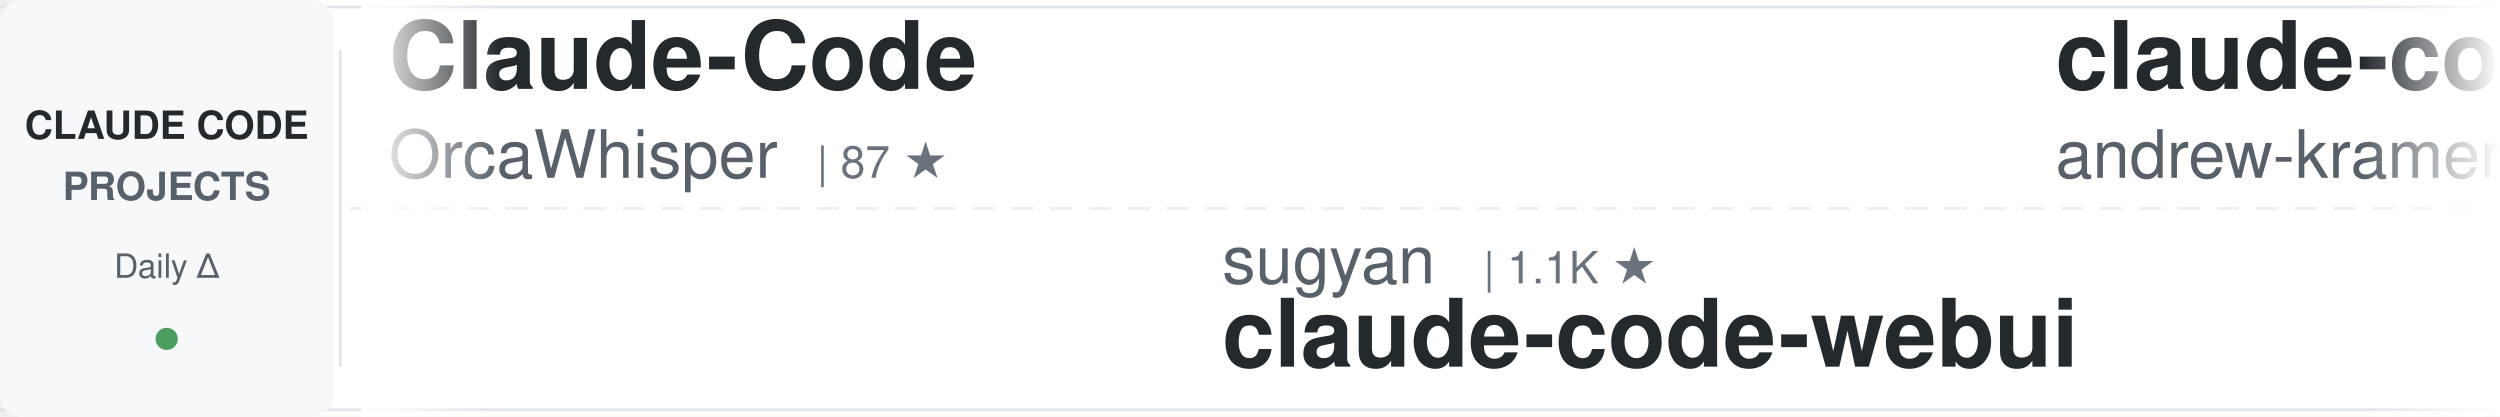
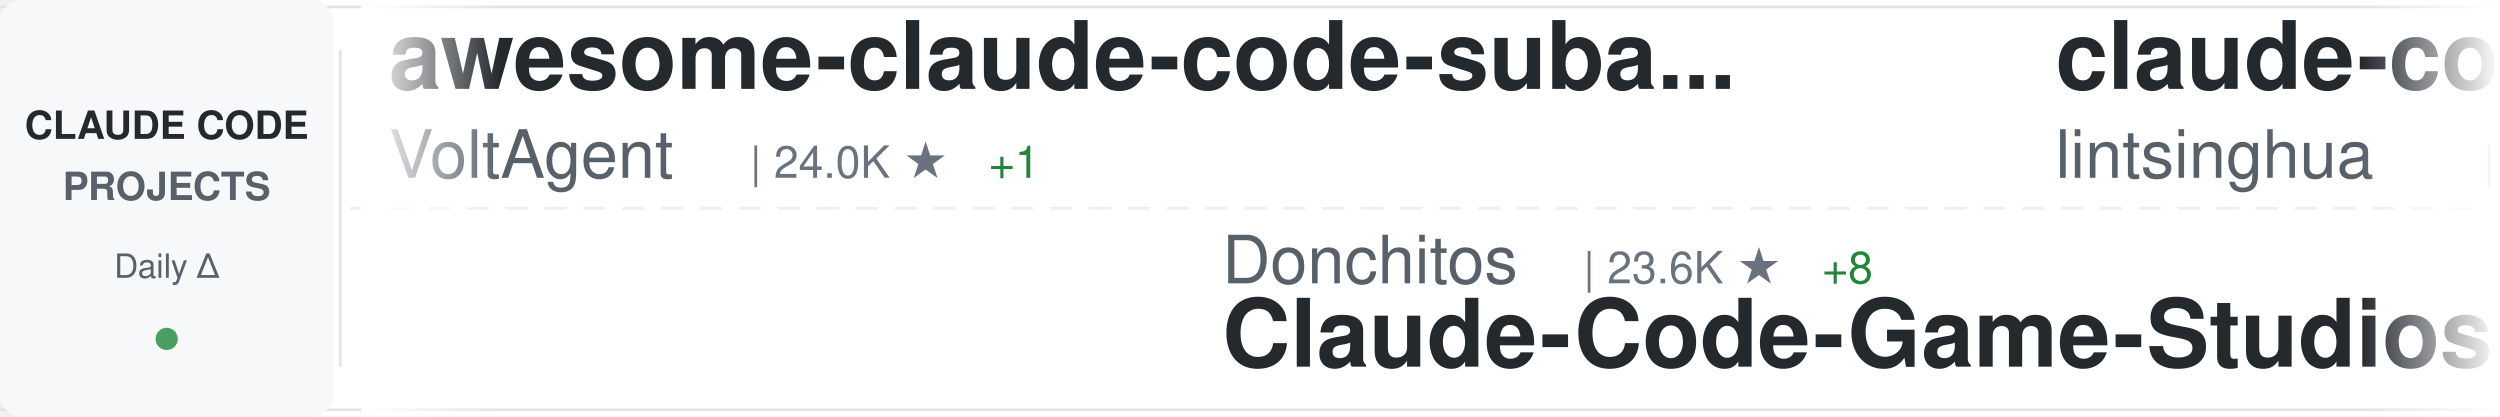
<svg xmlns="http://www.w3.org/2000/svg" width="900" height="150">
  <defs>
    <linearGradient id="awesomeLeftFade" x1="0%" y1="0%" x2="100%" y2="0%">
      <stop offset="0%" style="stop-color:#ffffff;stop-opacity:1" />
      <stop offset="100%" style="stop-color:#ffffff;stop-opacity:0" />
    </linearGradient>
    <linearGradient id="awesomeRightFade" x1="0%" y1="0%" x2="100%" y2="0%">
      <stop offset="0%" style="stop-color:#ffffff;stop-opacity:0" />
      <stop offset="100%" style="stop-color:#ffffff;stop-opacity:1" />
    </linearGradient>
  </defs>
  <rect width="900" height="150" fill="#ffffff" rx="8" />
  <rect x="0" y="2" width="900" height="1" fill="#e1e4e8" />
  <rect x="0" y="147" width="900" height="1" fill="#e1e4e8" />
  <line x1="0" y1="75" x2="900" y2="75" stroke="#e1e4e8" stroke-width="1" stroke-dasharray="8 6" opacity="0.6" />
  <rect x="0" y="0" width="120" height="150" fill="#f6f8fa" rx="8" />
  <text x="60" y="50" font-family="-apple-system, BlinkMacSystemFont, 'Segoe UI', Helvetica, Arial, sans-serif" font-size="14" font-weight="600" fill="#24292e" text-anchor="middle">CLAUDE CODE</text>
  <text x="60" y="72" font-family="-apple-system, BlinkMacSystemFont, 'Segoe UI', Helvetica, Arial, sans-serif" font-size="14" font-weight="600" fill="#586069" text-anchor="middle">PROJECTS</text>
  <text x="60" y="100" font-family="-apple-system, BlinkMacSystemFont, 'Segoe UI', Helvetica, Arial, sans-serif" font-size="12" font-weight="500" fill="#586069" text-anchor="middle">Daily Δ</text>
  <circle cx="60" cy="122" r="4" fill="#22863a" opacity="0.8" />
  <rect x="122" y="18" width="1" height="114" fill="#e1e4e8" />
  <clipPath id="awesomeTickerClip">
    <rect x="130" y="0" width="770" height="150" />
  </clipPath>
  <g clip-path="url(#awesomeTickerClip)">
    <g id="awesomeTickerItems">
      <animateTransform attributeName="transform" attributeType="XML" type="translate" from="0 0" to="-3000 0" dur="54s" repeatCount="indefinite" />
      <g transform="translate(0, 0)">
-         <text x="140" y="32" font-family="-apple-system, BlinkMacSystemFont, 'Segoe UI', Helvetica, Arial, sans-serif" font-size="34" font-weight="600" fill="#24292e">Claude-Code</text>
-         <text x="140" y="64" font-family="-apple-system, BlinkMacSystemFont, 'Segoe UI', Helvetica, Arial, sans-serif" font-size="24" font-weight="400" fill="#586069">OrcaWhisper</text>
-         <text x="294" y="64" font-family="-apple-system, BlinkMacSystemFont, 'Segoe UI', Helvetica, Arial, sans-serif" font-size="16" font-weight="500" fill="#6a737d">| 87 ★</text>
+         <text x="140" y="32" font-family="-apple-system, BlinkMacSystemFont, 'Segoe UI', Helvetica, Arial, sans-serif" font-size="34" font-weight="600" fill="#24292e">awesome-claude-code-suba...</text>
+         <text x="140" y="64" font-family="-apple-system, BlinkMacSystemFont, 'Segoe UI', Helvetica, Arial, sans-serif" font-size="24" font-weight="400" fill="#586069">VoltAgent</text>
+         <text x="270" y="64" font-family="-apple-system, BlinkMacSystemFont, 'Segoe UI', Helvetica, Arial, sans-serif" font-size="16" font-weight="500" fill="#6a737d">| 24.0K ★</text>
+         <text x="356" y="64" font-family="-apple-system, BlinkMacSystemFont, 'Segoe UI', Helvetica, Arial, sans-serif" font-size="16" font-weight="500" fill="#22863a"> +1</text>
      </g>
      <g transform="translate(300, 0)">
-         <text x="140" y="102" font-family="-apple-system, BlinkMacSystemFont, 'Segoe UI', Helvetica, Arial, sans-serif" font-size="24" font-weight="400" fill="#586069">sugyan</text>
-         <text x="234" y="102" font-family="-apple-system, BlinkMacSystemFont, 'Segoe UI', Helvetica, Arial, sans-serif" font-size="16" font-weight="500" fill="#6a737d">| 1.1K ★</text>
-         <text x="140" y="132" font-family="-apple-system, BlinkMacSystemFont, 'Segoe UI', Helvetica, Arial, sans-serif" font-size="34" font-weight="600" fill="#24292e">claude-code-webui</text>
+         <text x="140" y="102" font-family="-apple-system, BlinkMacSystemFont, 'Segoe UI', Helvetica, Arial, sans-serif" font-size="24" font-weight="400" fill="#586069">Donchitos</text>
+         <text x="270" y="102" font-family="-apple-system, BlinkMacSystemFont, 'Segoe UI', Helvetica, Arial, sans-serif" font-size="16" font-weight="500" fill="#6a737d">| 23.6K ★</text>
+         <text x="356" y="102" font-family="-apple-system, BlinkMacSystemFont, 'Segoe UI', Helvetica, Arial, sans-serif" font-size="16" font-weight="500" fill="#22863a"> +8</text>
+         <text x="140" y="132" font-family="-apple-system, BlinkMacSystemFont, 'Segoe UI', Helvetica, Arial, sans-serif" font-size="34" font-weight="600" fill="#24292e">Claude-Code-Game-Studios</text>
      </g>
      <g transform="translate(600, 0)">
-         <text x="140" y="32" font-family="-apple-system, BlinkMacSystemFont, 'Segoe UI', Helvetica, Arial, sans-serif" font-size="34" font-weight="600" fill="#24292e">claude-code-source-build</text>
-         <text x="140" y="64" font-family="-apple-system, BlinkMacSystemFont, 'Segoe UI', Helvetica, Arial, sans-serif" font-size="24" font-weight="400" fill="#586069">andrew-kramer-inno</text>
-         <text x="378" y="64" font-family="-apple-system, BlinkMacSystemFont, 'Segoe UI', Helvetica, Arial, sans-serif" font-size="16" font-weight="500" fill="#6a737d">| 593 ★</text>
+         <text x="140" y="32" font-family="-apple-system, BlinkMacSystemFont, 'Segoe UI', Helvetica, Arial, sans-serif" font-size="34" font-weight="600" fill="#24292e">claude-code-book</text>
+         <text x="140" y="64" font-family="-apple-system, BlinkMacSystemFont, 'Segoe UI', Helvetica, Arial, sans-serif" font-size="24" font-weight="400" fill="#586069">lintsinghua</text>
+         <text x="294" y="64" font-family="-apple-system, BlinkMacSystemFont, 'Segoe UI', Helvetica, Arial, sans-serif" font-size="16" font-weight="500" fill="#6a737d">| 4.1K ★</text>
+         <text x="371" y="64" font-family="-apple-system, BlinkMacSystemFont, 'Segoe UI', Helvetica, Arial, sans-serif" font-size="16" font-weight="500" fill="#22863a"> +2</text>
      </g>
      <g transform="translate(900, 0)">
-         <text x="140" y="102" font-family="-apple-system, BlinkMacSystemFont, 'Segoe UI', Helvetica, Arial, sans-serif" font-size="24" font-weight="400" fill="#586069">jqueryscript</text>
-         <text x="306" y="102" font-family="-apple-system, BlinkMacSystemFont, 'Segoe UI', Helvetica, Arial, sans-serif" font-size="16" font-weight="500" fill="#6a737d">| 487 ★</text>
-         <text x="140" y="132" font-family="-apple-system, BlinkMacSystemFont, 'Segoe UI', Helvetica, Arial, sans-serif" font-size="34" font-weight="600" fill="#24292e">awesome-claude-code</text>
+         <text x="140" y="102" font-family="-apple-system, BlinkMacSystemFont, 'Segoe UI', Helvetica, Arial, sans-serif" font-size="24" font-weight="400" fill="#586069">anthropics</text>
+         <text x="282" y="102" font-family="-apple-system, BlinkMacSystemFont, 'Segoe UI', Helvetica, Arial, sans-serif" font-size="16" font-weight="500" fill="#6a737d">| 936 ★</text>
+         <text x="140" y="132" font-family="-apple-system, BlinkMacSystemFont, 'Segoe UI', Helvetica, Arial, sans-serif" font-size="34" font-weight="600" fill="#24292e">claude-code-base-action</text>
      </g>
      <g transform="translate(1200, 0)">
-         <text x="140" y="32" font-family="-apple-system, BlinkMacSystemFont, 'Segoe UI', Helvetica, Arial, sans-serif" font-size="34" font-weight="600" fill="#24292e">claude-code-source-code</text>
-         <text x="140" y="64" font-family="-apple-system, BlinkMacSystemFont, 'Segoe UI', Helvetica, Arial, sans-serif" font-size="24" font-weight="400" fill="#586069">777genius</text>
-         <text x="270" y="64" font-family="-apple-system, BlinkMacSystemFont, 'Segoe UI', Helvetica, Arial, sans-serif" font-size="16" font-weight="500" fill="#6a737d">| 924 ★</text>
+         <text x="140" y="32" font-family="-apple-system, BlinkMacSystemFont, 'Segoe UI', Helvetica, Arial, sans-serif" font-size="34" font-weight="600" fill="#24292e">claude-code-source</text>
+         <text x="140" y="64" font-family="-apple-system, BlinkMacSystemFont, 'Segoe UI', Helvetica, Arial, sans-serif" font-size="24" font-weight="400" fill="#586069">AprilNEA</text>
+         <text x="258" y="64" font-family="-apple-system, BlinkMacSystemFont, 'Segoe UI', Helvetica, Arial, sans-serif" font-size="16" font-weight="500" fill="#6a737d">| 394 ★</text>
      </g>
      <g transform="translate(1500, 0)">
-         <text x="140" y="102" font-family="-apple-system, BlinkMacSystemFont, 'Segoe UI', Helvetica, Arial, sans-serif" font-size="24" font-weight="400" fill="#586069">LING71671</text>
-         <text x="270" y="102" font-family="-apple-system, BlinkMacSystemFont, 'Segoe UI', Helvetica, Arial, sans-serif" font-size="16" font-weight="500" fill="#6a737d">| 933 ★</text>
-         <text x="338" y="102" font-family="-apple-system, BlinkMacSystemFont, 'Segoe UI', Helvetica, Arial, sans-serif" font-size="16" font-weight="500" fill="#22863a"> +1</text>
-         <text x="140" y="132" font-family="-apple-system, BlinkMacSystemFont, 'Segoe UI', Helvetica, Arial, sans-serif" font-size="34" font-weight="600" fill="#24292e">Open-ClaudeCode</text>
+         <text x="140" y="102" font-family="-apple-system, BlinkMacSystemFont, 'Segoe UI', Helvetica, Arial, sans-serif" font-size="24" font-weight="400" fill="#586069">kodu-ai</text>
+         <text x="246" y="102" font-family="-apple-system, BlinkMacSystemFont, 'Segoe UI', Helvetica, Arial, sans-serif" font-size="16" font-weight="500" fill="#6a737d">| 5.2K ★</text>
+         <text x="140" y="132" font-family="-apple-system, BlinkMacSystemFont, 'Segoe UI', Helvetica, Arial, sans-serif" font-size="34" font-weight="600" fill="#24292e">claude-coder</text>
      </g>
      <g transform="translate(1800, 0)">
-         <text x="140" y="32" font-family="-apple-system, BlinkMacSystemFont, 'Segoe UI', Helvetica, Arial, sans-serif" font-size="34" font-weight="600" fill="#24292e">claude-code-router</text>
-         <text x="140" y="64" font-family="-apple-system, BlinkMacSystemFont, 'Segoe UI', Helvetica, Arial, sans-serif" font-size="24" font-weight="400" fill="#586069">musistudio</text>
-         <text x="282" y="64" font-family="-apple-system, BlinkMacSystemFont, 'Segoe UI', Helvetica, Arial, sans-serif" font-size="16" font-weight="500" fill="#6a737d">| 36.4K ★</text>
-         <text x="368" y="64" font-family="-apple-system, BlinkMacSystemFont, 'Segoe UI', Helvetica, Arial, sans-serif" font-size="16" font-weight="500" fill="#22863a"> +3</text>
+         <text x="140" y="32" font-family="-apple-system, BlinkMacSystemFont, 'Segoe UI', Helvetica, Arial, sans-serif" font-size="34" font-weight="600" fill="#24292e">claude_codex_bridge</text>
+         <text x="140" y="64" font-family="-apple-system, BlinkMacSystemFont, 'Segoe UI', Helvetica, Arial, sans-serif" font-size="24" font-weight="400" fill="#586069">SeemSeam</text>
+         <text x="258" y="64" font-family="-apple-system, BlinkMacSystemFont, 'Segoe UI', Helvetica, Arial, sans-serif" font-size="16" font-weight="500" fill="#6a737d">| 3.4K ★</text>
      </g>
      <g transform="translate(2100, 0)">
-         <text x="140" y="102" font-family="-apple-system, BlinkMacSystemFont, 'Segoe UI', Helvetica, Arial, sans-serif" font-size="24" font-weight="400" fill="#586069">pengchengneo</text>
-         <text x="306" y="102" font-family="-apple-system, BlinkMacSystemFont, 'Segoe UI', Helvetica, Arial, sans-serif" font-size="16" font-weight="500" fill="#6a737d">| 1.7K ★</text>
-         <text x="383" y="102" font-family="-apple-system, BlinkMacSystemFont, 'Segoe UI', Helvetica, Arial, sans-serif" font-size="16" font-weight="500" fill="#22863a"> +1</text>
-         <text x="140" y="132" font-family="-apple-system, BlinkMacSystemFont, 'Segoe UI', Helvetica, Arial, sans-serif" font-size="34" font-weight="600" fill="#24292e">Claude-Code</text>
+         <text x="140" y="102" font-family="-apple-system, BlinkMacSystemFont, 'Segoe UI', Helvetica, Arial, sans-serif" font-size="24" font-weight="400" fill="#586069">Piebald-AI</text>
+         <text x="282" y="102" font-family="-apple-system, BlinkMacSystemFont, 'Segoe UI', Helvetica, Arial, sans-serif" font-size="16" font-weight="500" fill="#6a737d">| 12.2K ★</text>
+         <text x="368" y="102" font-family="-apple-system, BlinkMacSystemFont, 'Segoe UI', Helvetica, Arial, sans-serif" font-size="16" font-weight="500" fill="#22863a"> +3</text>
+         <text x="140" y="132" font-family="-apple-system, BlinkMacSystemFont, 'Segoe UI', Helvetica, Arial, sans-serif" font-size="34" font-weight="600" fill="#24292e">claude-code-system-promp...</text>
      </g>
      <g transform="translate(2400, 0)">
-         <text x="140" y="32" font-family="-apple-system, BlinkMacSystemFont, 'Segoe UI', Helvetica, Arial, sans-serif" font-size="34" font-weight="600" fill="#24292e">claude-code-video-toolki...</text>
-         <text x="140" y="64" font-family="-apple-system, BlinkMacSystemFont, 'Segoe UI', Helvetica, Arial, sans-serif" font-size="24" font-weight="400" fill="#586069">digitalsamba</text>
-         <text x="306" y="64" font-family="-apple-system, BlinkMacSystemFont, 'Segoe UI', Helvetica, Arial, sans-serif" font-size="16" font-weight="500" fill="#6a737d">| 1.9K ★</text>
+         <text x="140" y="32" font-family="-apple-system, BlinkMacSystemFont, 'Segoe UI', Helvetica, Arial, sans-serif" font-size="34" font-weight="600" fill="#24292e">claude-code-best-practic...</text>
+         <text x="140" y="64" font-family="-apple-system, BlinkMacSystemFont, 'Segoe UI', Helvetica, Arial, sans-serif" font-size="24" font-weight="400" fill="#586069">shanraisshan</text>
+         <text x="306" y="64" font-family="-apple-system, BlinkMacSystemFont, 'Segoe UI', Helvetica, Arial, sans-serif" font-size="16" font-weight="500" fill="#6a737d">| 64.0K ★</text>
+         <text x="392" y="64" font-family="-apple-system, BlinkMacSystemFont, 'Segoe UI', Helvetica, Arial, sans-serif" font-size="16" font-weight="500" fill="#22863a"> +3</text>
      </g>
      <g transform="translate(2700, 0)">
-         <text x="140" y="102" font-family="-apple-system, BlinkMacSystemFont, 'Segoe UI', Helvetica, Arial, sans-serif" font-size="24" font-weight="400" fill="#586069">pedrohcgs</text>
-         <text x="270" y="102" font-family="-apple-system, BlinkMacSystemFont, 'Segoe UI', Helvetica, Arial, sans-serif" font-size="16" font-weight="500" fill="#6a737d">| 1.4K ★</text>
-         <text x="140" y="132" font-family="-apple-system, BlinkMacSystemFont, 'Segoe UI', Helvetica, Arial, sans-serif" font-size="34" font-weight="600" fill="#24292e">claude-code-my-workflow</text>
+         <text x="140" y="102" font-family="-apple-system, BlinkMacSystemFont, 'Segoe UI', Helvetica, Arial, sans-serif" font-size="24" font-weight="400" fill="#586069">FlorianBruniaux</text>
+         <text x="342" y="102" font-family="-apple-system, BlinkMacSystemFont, 'Segoe UI', Helvetica, Arial, sans-serif" font-size="16" font-weight="500" fill="#6a737d">| 5.7K ★</text>
+         <text x="419" y="102" font-family="-apple-system, BlinkMacSystemFont, 'Segoe UI', Helvetica, Arial, sans-serif" font-size="16" font-weight="500" fill="#22863a"> +2</text>
+         <text x="140" y="132" font-family="-apple-system, BlinkMacSystemFont, 'Segoe UI', Helvetica, Arial, sans-serif" font-size="34" font-weight="600" fill="#24292e">claude-code-ultimate-gui...</text>
      </g>
      <g transform="translate(3000, 0)">
-         <text x="140" y="32" font-family="-apple-system, BlinkMacSystemFont, 'Segoe UI', Helvetica, Arial, sans-serif" font-size="34" font-weight="600" fill="#24292e">Claude-Code</text>
-         <text x="140" y="64" font-family="-apple-system, BlinkMacSystemFont, 'Segoe UI', Helvetica, Arial, sans-serif" font-size="24" font-weight="400" fill="#586069">OrcaWhisper</text>
-         <text x="294" y="64" font-family="-apple-system, BlinkMacSystemFont, 'Segoe UI', Helvetica, Arial, sans-serif" font-size="16" font-weight="500" fill="#6a737d">| 87 ★</text>
+         <text x="140" y="32" font-family="-apple-system, BlinkMacSystemFont, 'Segoe UI', Helvetica, Arial, sans-serif" font-size="34" font-weight="600" fill="#24292e">awesome-claude-code-suba...</text>
+         <text x="140" y="64" font-family="-apple-system, BlinkMacSystemFont, 'Segoe UI', Helvetica, Arial, sans-serif" font-size="24" font-weight="400" fill="#586069">VoltAgent</text>
+         <text x="270" y="64" font-family="-apple-system, BlinkMacSystemFont, 'Segoe UI', Helvetica, Arial, sans-serif" font-size="16" font-weight="500" fill="#6a737d">| 24.0K ★</text>
+         <text x="356" y="64" font-family="-apple-system, BlinkMacSystemFont, 'Segoe UI', Helvetica, Arial, sans-serif" font-size="16" font-weight="500" fill="#22863a"> +1</text>
      </g>
      <g transform="translate(3300, 0)">
-         <text x="140" y="102" font-family="-apple-system, BlinkMacSystemFont, 'Segoe UI', Helvetica, Arial, sans-serif" font-size="24" font-weight="400" fill="#586069">sugyan</text>
-         <text x="234" y="102" font-family="-apple-system, BlinkMacSystemFont, 'Segoe UI', Helvetica, Arial, sans-serif" font-size="16" font-weight="500" fill="#6a737d">| 1.1K ★</text>
-         <text x="140" y="132" font-family="-apple-system, BlinkMacSystemFont, 'Segoe UI', Helvetica, Arial, sans-serif" font-size="34" font-weight="600" fill="#24292e">claude-code-webui</text>
+         <text x="140" y="102" font-family="-apple-system, BlinkMacSystemFont, 'Segoe UI', Helvetica, Arial, sans-serif" font-size="24" font-weight="400" fill="#586069">Donchitos</text>
+         <text x="270" y="102" font-family="-apple-system, BlinkMacSystemFont, 'Segoe UI', Helvetica, Arial, sans-serif" font-size="16" font-weight="500" fill="#6a737d">| 23.6K ★</text>
+         <text x="356" y="102" font-family="-apple-system, BlinkMacSystemFont, 'Segoe UI', Helvetica, Arial, sans-serif" font-size="16" font-weight="500" fill="#22863a"> +8</text>
+         <text x="140" y="132" font-family="-apple-system, BlinkMacSystemFont, 'Segoe UI', Helvetica, Arial, sans-serif" font-size="34" font-weight="600" fill="#24292e">Claude-Code-Game-Studios</text>
      </g>
      <g transform="translate(3600, 0)">
-         <text x="140" y="32" font-family="-apple-system, BlinkMacSystemFont, 'Segoe UI', Helvetica, Arial, sans-serif" font-size="34" font-weight="600" fill="#24292e">claude-code-source-build</text>
-         <text x="140" y="64" font-family="-apple-system, BlinkMacSystemFont, 'Segoe UI', Helvetica, Arial, sans-serif" font-size="24" font-weight="400" fill="#586069">andrew-kramer-inno</text>
-         <text x="378" y="64" font-family="-apple-system, BlinkMacSystemFont, 'Segoe UI', Helvetica, Arial, sans-serif" font-size="16" font-weight="500" fill="#6a737d">| 593 ★</text>
+         <text x="140" y="32" font-family="-apple-system, BlinkMacSystemFont, 'Segoe UI', Helvetica, Arial, sans-serif" font-size="34" font-weight="600" fill="#24292e">claude-code-book</text>
+         <text x="140" y="64" font-family="-apple-system, BlinkMacSystemFont, 'Segoe UI', Helvetica, Arial, sans-serif" font-size="24" font-weight="400" fill="#586069">lintsinghua</text>
+         <text x="294" y="64" font-family="-apple-system, BlinkMacSystemFont, 'Segoe UI', Helvetica, Arial, sans-serif" font-size="16" font-weight="500" fill="#6a737d">| 4.1K ★</text>
+         <text x="371" y="64" font-family="-apple-system, BlinkMacSystemFont, 'Segoe UI', Helvetica, Arial, sans-serif" font-size="16" font-weight="500" fill="#22863a"> +2</text>
      </g>
      <g transform="translate(3900, 0)">
-         <text x="140" y="102" font-family="-apple-system, BlinkMacSystemFont, 'Segoe UI', Helvetica, Arial, sans-serif" font-size="24" font-weight="400" fill="#586069">jqueryscript</text>
-         <text x="306" y="102" font-family="-apple-system, BlinkMacSystemFont, 'Segoe UI', Helvetica, Arial, sans-serif" font-size="16" font-weight="500" fill="#6a737d">| 487 ★</text>
-         <text x="140" y="132" font-family="-apple-system, BlinkMacSystemFont, 'Segoe UI', Helvetica, Arial, sans-serif" font-size="34" font-weight="600" fill="#24292e">awesome-claude-code</text>
+         <text x="140" y="102" font-family="-apple-system, BlinkMacSystemFont, 'Segoe UI', Helvetica, Arial, sans-serif" font-size="24" font-weight="400" fill="#586069">anthropics</text>
+         <text x="282" y="102" font-family="-apple-system, BlinkMacSystemFont, 'Segoe UI', Helvetica, Arial, sans-serif" font-size="16" font-weight="500" fill="#6a737d">| 936 ★</text>
+         <text x="140" y="132" font-family="-apple-system, BlinkMacSystemFont, 'Segoe UI', Helvetica, Arial, sans-serif" font-size="34" font-weight="600" fill="#24292e">claude-code-base-action</text>
      </g>
    </g>
  </g>
  <rect x="130" y="0" width="50" height="150" fill="url(#awesomeLeftFade)" />
  <rect x="850" y="0" width="50" height="150" fill="url(#awesomeRightFade)" />
</svg>
